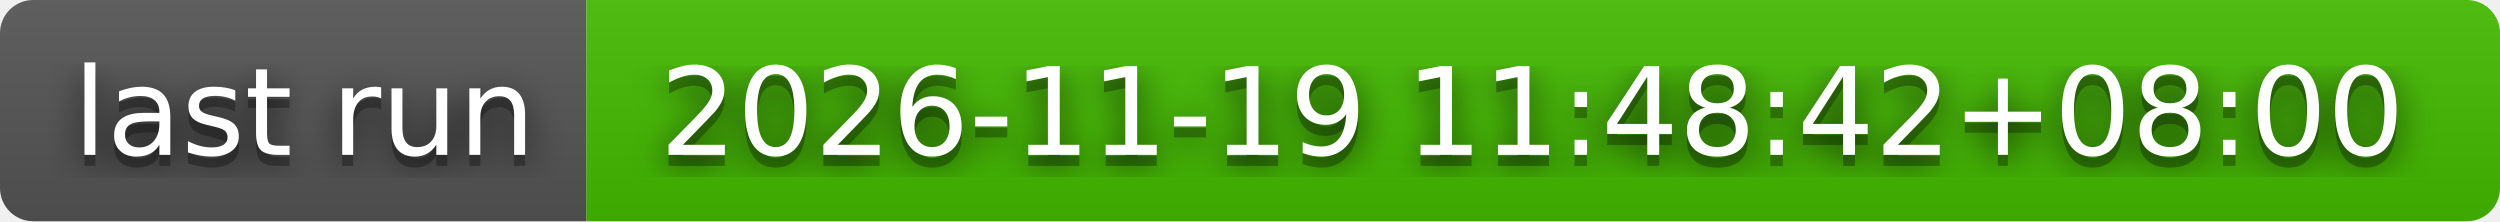
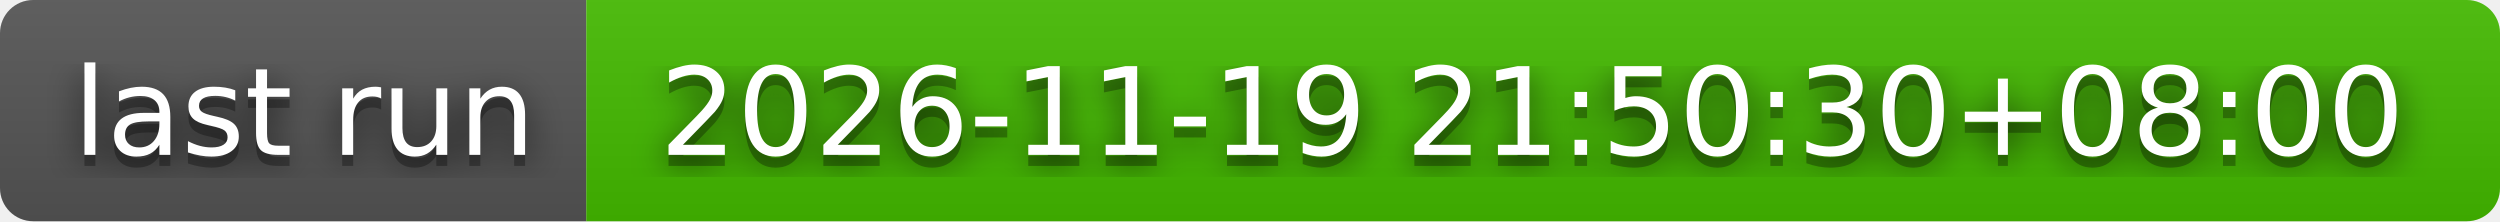
- <svg xmlns="http://www.w3.org/2000/svg" width="226" height="20" role="img" aria-label="last run: 2026-11-19 11:48:42+08:00">
+ <svg xmlns="http://www.w3.org/2000/svg" width="226" height="20" role="img" aria-label="last run: 2026-11-19 21:50:30+08:00">
  <filter id="blur">
    <feGaussianBlur stdDeviation="16" />
  </filter>
  <linearGradient id="s" x2="0" y2="100%">
    <stop offset="0" stop-color="#bbb" stop-opacity=".1" />
    <stop offset="1" stop-opacity=".1" />
  </linearGradient>
  <clipPath id="r">
    <rect width="226" height="20" rx="3" />
  </clipPath>
  <g clip-path="url(#r)">
    <rect width="53" height="20" fill="#555" />
    <rect x="53" width="173" height="20" fill="#4b0" />
    <rect width="226" height="20" fill="url(#s)" />
  </g>
  <g fill="#fff" text-anchor="middle" font-family="Verdana,Geneva,DejaVu Sans,sans-serif" text-rendering="geometricPrecision" font-size="110">
    <g transform="scale(.1)">
      <g aria-hidden="true" fill="#010101">
        <text x="275" y="150" fill-opacity=".8" filter="url(#blur)" textLength="430">last run</text>
        <text x="275" y="150" fill-opacity=".3" textLength="430">last run</text>
      </g>
      <text x="275" y="140" textLength="430">last run</text>
    </g>
    <g transform="scale(.1)">
      <g aria-hidden="true" fill="#010101">
-         <text x="1385" y="150" fill-opacity=".8" filter="url(#blur)" textLength="1630">2026-11-19 11:48:42+08:00</text>
-         <text x="1385" y="150" fill-opacity=".3" textLength="1630">2026-11-19 11:48:42+08:00</text>
+         <text x="1385" y="150" fill-opacity=".8" filter="url(#blur)" textLength="1630">2026-11-19 21:50:30+08:00</text>
+         <text x="1385" y="150" fill-opacity=".3" textLength="1630">2026-11-19 21:50:30+08:00</text>
      </g>
-       <text x="1385" y="140" textLength="1630">2026-11-19 11:48:42+08:00</text>
+       <text x="1385" y="140" textLength="1630">2026-11-19 21:50:30+08:00</text>
    </g>
  </g>
</svg>
